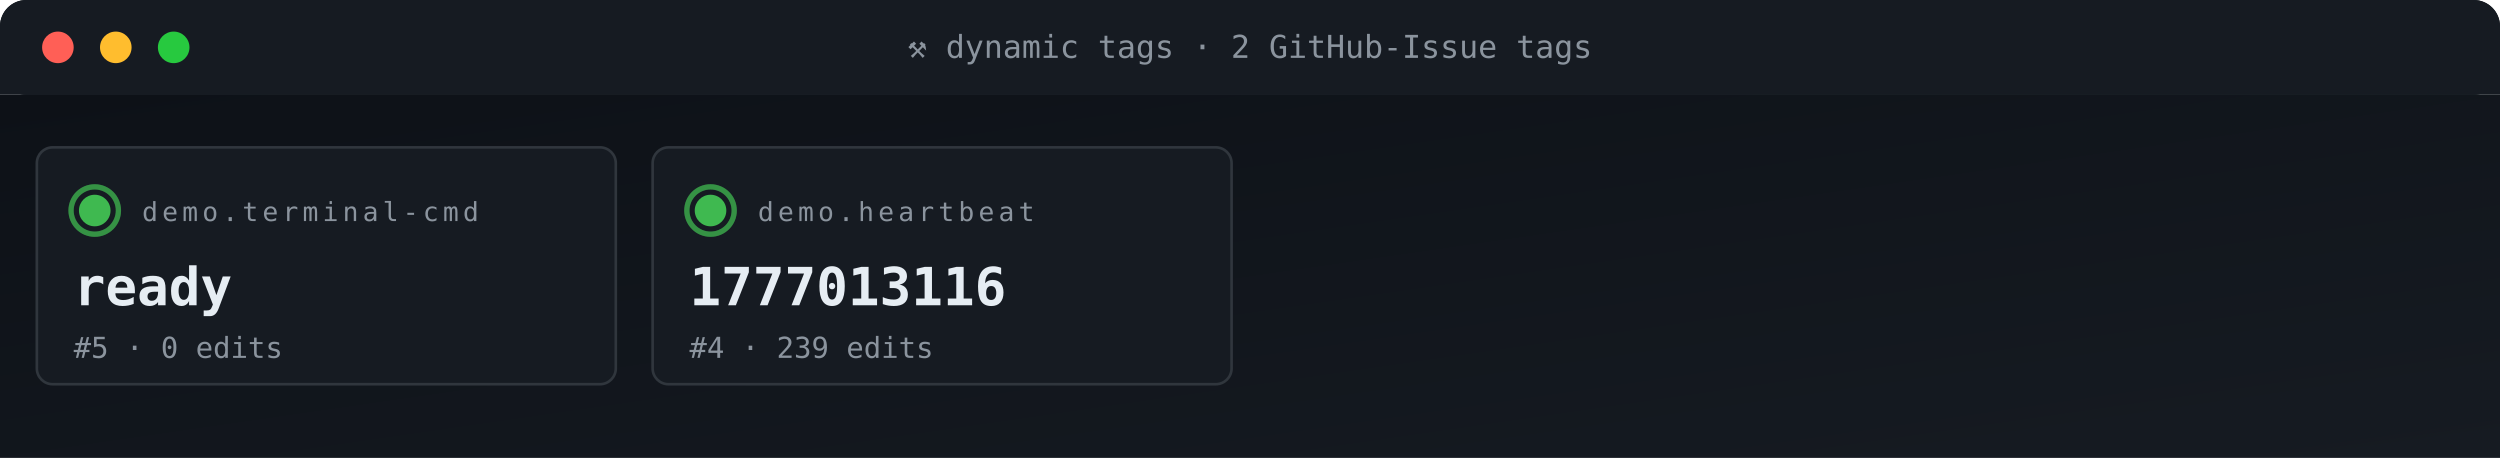
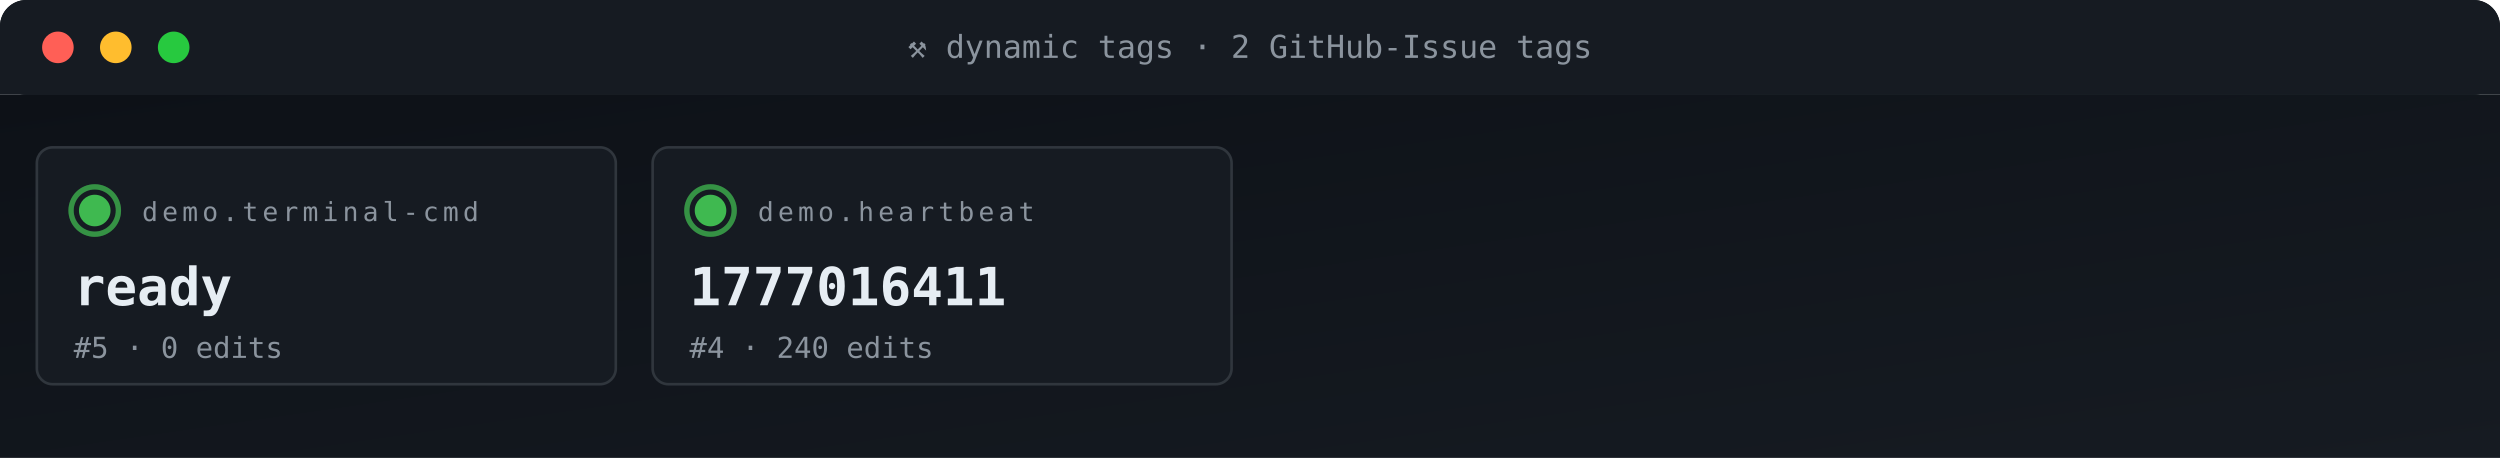
<svg xmlns="http://www.w3.org/2000/svg" viewBox="0 0 950 174" width="950" height="174" role="img" aria-label="ACG tag grid">
  <defs>
    <linearGradient id="gBg" x1="0" x2="1" y1="0" y2="1">
      <stop offset="0" stop-color="#0d1117" />
      <stop offset="1" stop-color="#161b22" />
    </linearGradient>
    <style>
      .t{font-family:'SFMono-Regular',Consolas,monospace}
      .lb{fill:#8b949e;font-size:10px;text-transform:uppercase;letter-spacing:1.6px}
      .va{fill:#e6edf3;font-size:20px;font-weight:700}
      .vs{fill:#e6edf3;font-size:14px;font-weight:600}
      .lo{fill:#79c0ff;font-size:11px}
      .sub{fill:#8b949e;font-size:11px}
      .g{fill:#3fb950} .a{fill:#e3b341} .r{fill:#f85149}
      .p{fill:#a371f7} .o{fill:#f0883e}
      .pulse{animation:plz 1.8s ease-out infinite}
      @keyframes plz{
        0%{transform:scale(1);opacity:.85}
        45%{transform:scale(1.35);opacity:.3}
        100%{transform:scale(1.8);opacity:0}
      }
      .spin{animation:sp 4s linear infinite;transform-origin:center}
      @keyframes sp{from{transform:rotate(0)}to{transform:rotate(360deg)}}
    </style>
  </defs>
  <rect width="950" height="36" rx="10" fill="url(#gBg)" />
  <rect x="0" y="0" width="950" height="36" rx="10" fill="#161b22" />
  <rect x="0" y="26" width="950" height="10" fill="#161b22" />
  <circle cx="22" cy="18" r="6" fill="#ff5f56" />
  <circle cx="44" cy="18" r="6" fill="#ffbd2e" />
  <circle cx="66" cy="18" r="6" fill="#27c93f" />
  <text x="475" y="22" text-anchor="middle" class="t" font-size="12" fill="#8b949e">⚒ dynamic tags · 2 GitHub-Issue tags</text>
  <rect y="36" width="950" height="138" fill="url(#gBg)" />
  <rect x="14" y="56" width="220" height="90" rx="6" fill="#161b22" stroke="#30363d" stroke-width="1" />
  <g style="transform-origin:36px 80px">
    <circle cx="36" cy="80" r="9" fill="none" stroke="#3fb950" stroke-width="2" opacity=".5" class="pulse" />
    <circle cx="36" cy="80" r="9" fill="none" stroke="#3fb950" stroke-width="2" opacity=".5" class="pulse" style="animation-delay:.6s" />
  </g>
  <circle cx="36" cy="80" r="6" class="g" />
  <text x="54" y="84" class="t lb">demo.terminal-cmd</text>
  <text x="28" y="116" class="t va">ready</text>
  <text x="28" y="136" class="t sub">#5 · 0 edits</text>
  <rect x="248" y="56" width="220" height="90" rx="6" fill="#161b22" stroke="#30363d" stroke-width="1" />
  <g style="transform-origin:270px 80px">
    <circle cx="270" cy="80" r="9" fill="none" stroke="#3fb950" stroke-width="2" opacity=".5" class="pulse" />
    <circle cx="270" cy="80" r="9" fill="none" stroke="#3fb950" stroke-width="2" opacity=".5" class="pulse" style="animation-delay:.6s" />
  </g>
  <circle cx="270" cy="80" r="6" class="g" />
  <text x="288" y="84" class="t lb">demo.heartbeat</text>
-   <text x="262" y="116" class="t va">1777013116</text>
-   <text x="262" y="136" class="t sub">#4 · 239 edits</text>
+   <text x="262" y="116" class="t va">1777016411</text>
+   <text x="262" y="136" class="t sub">#4 · 240 edits</text>
</svg>
